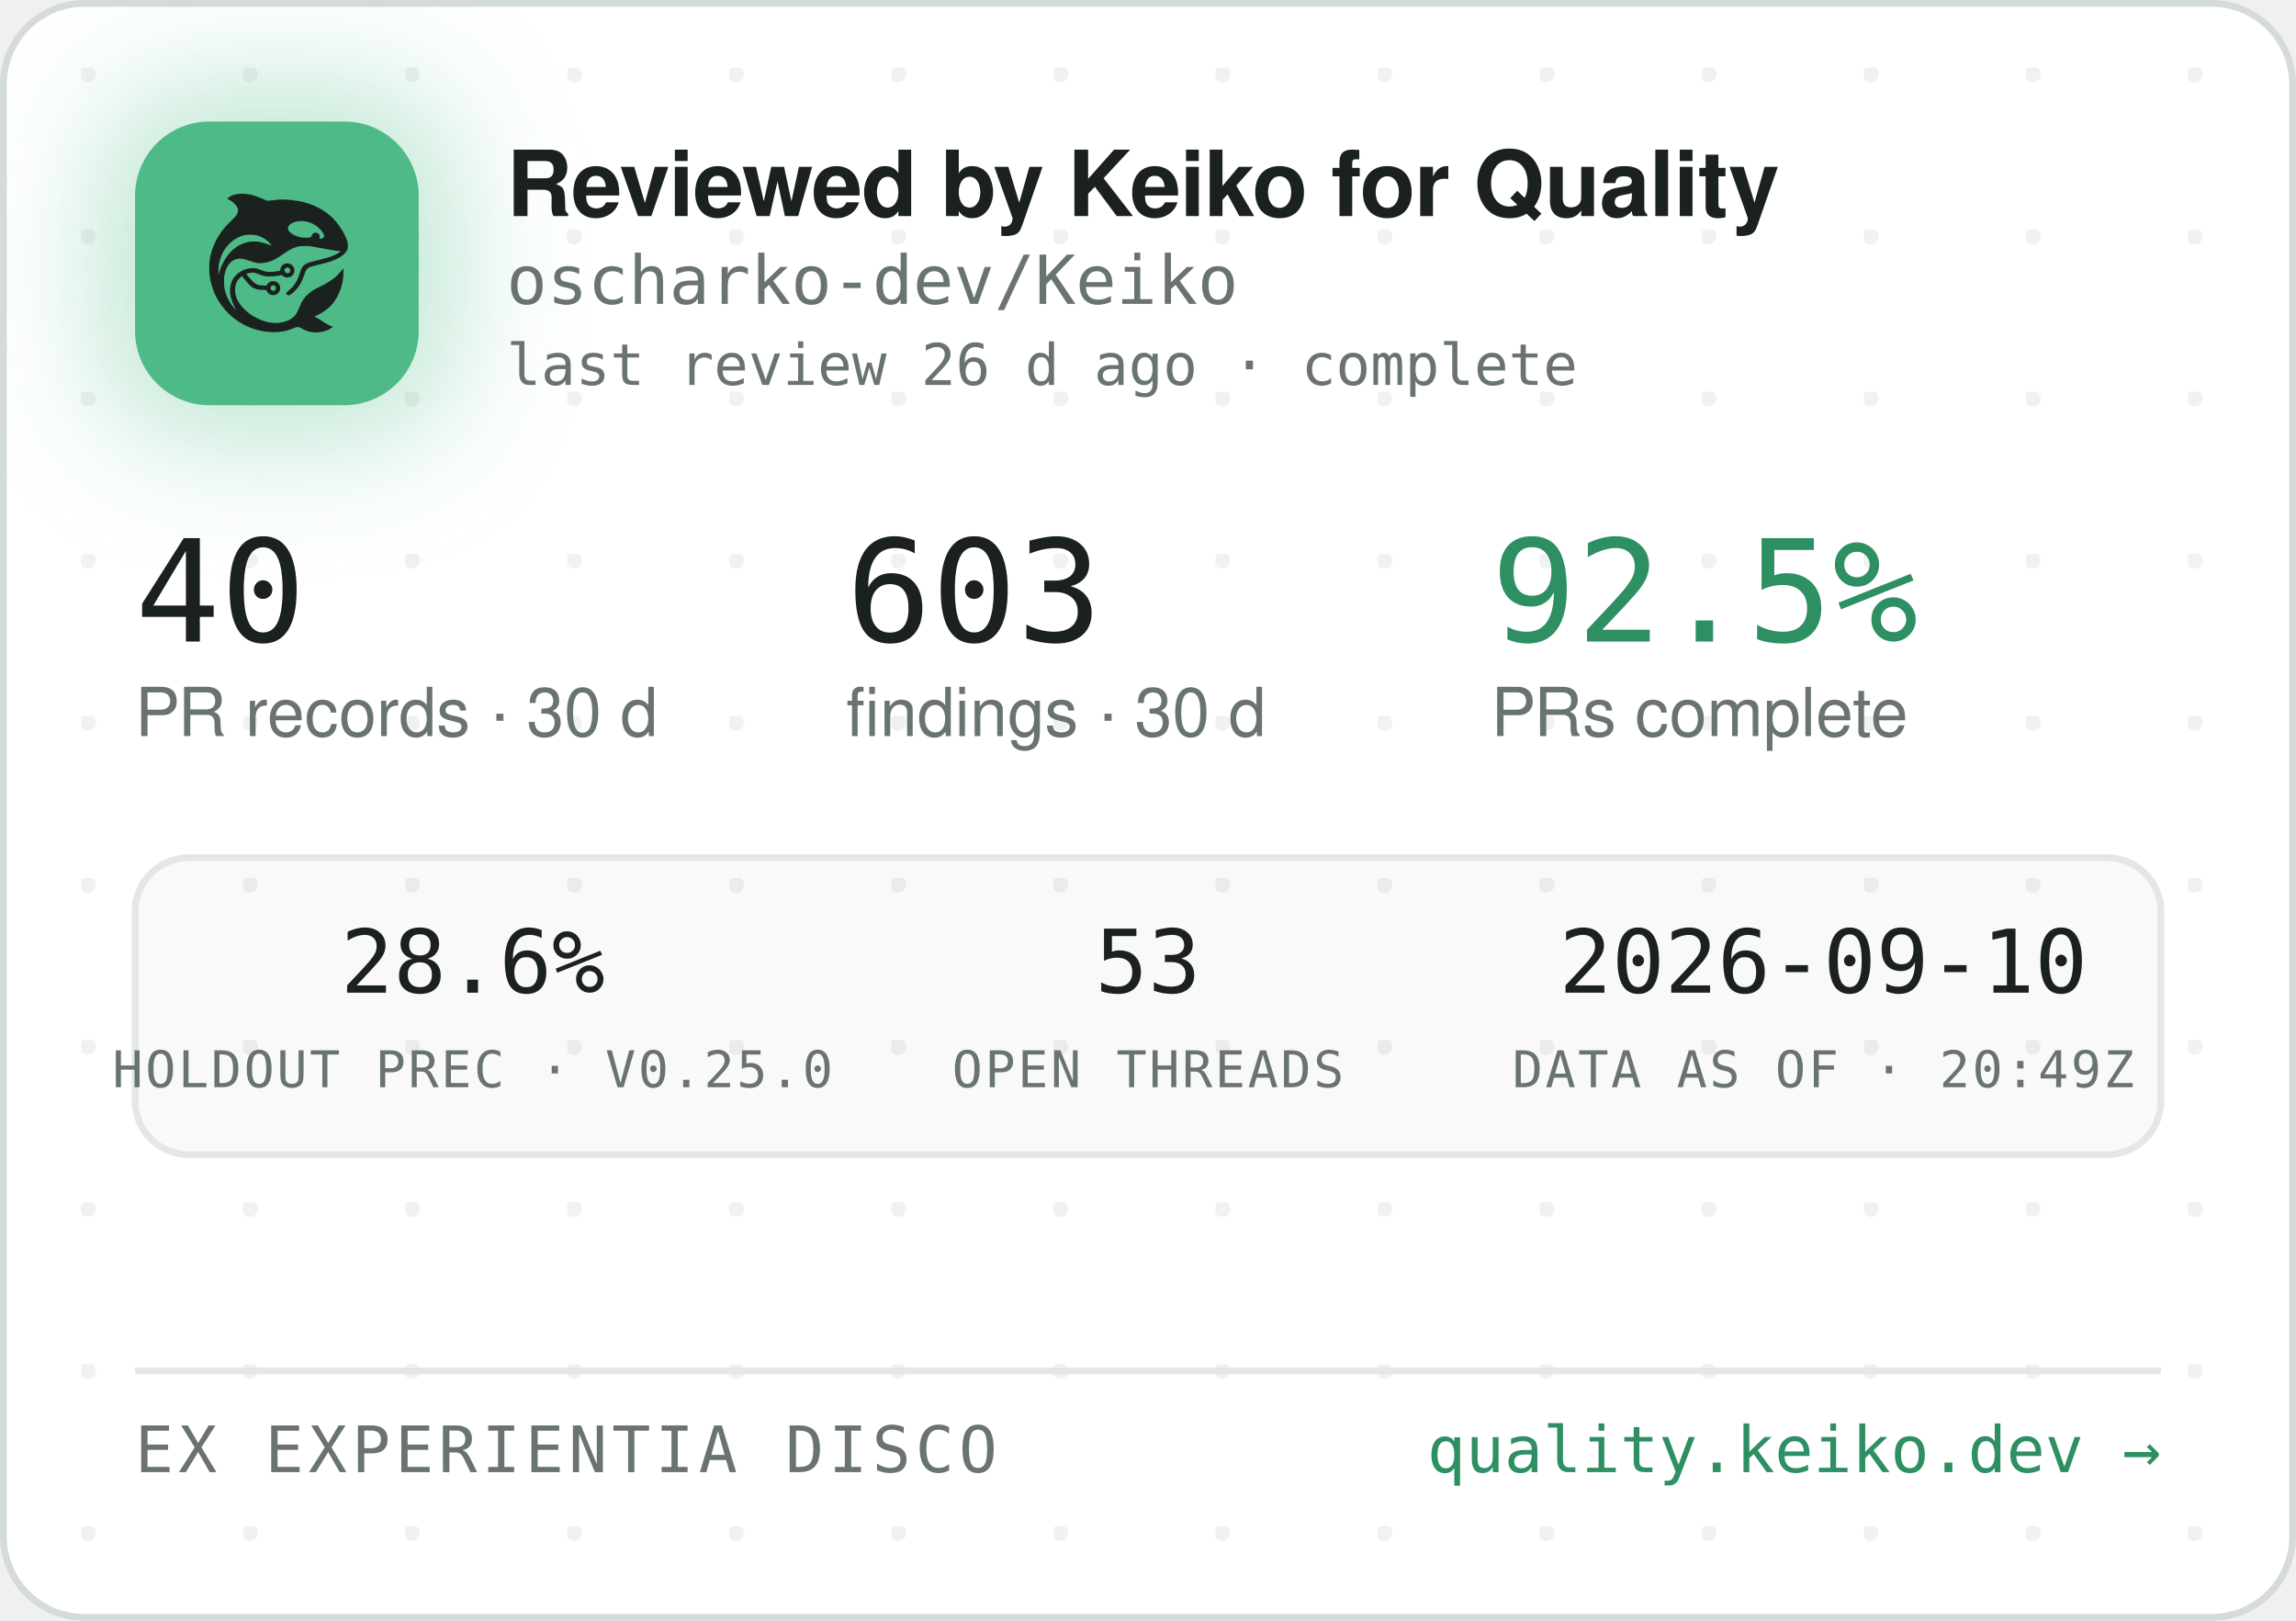
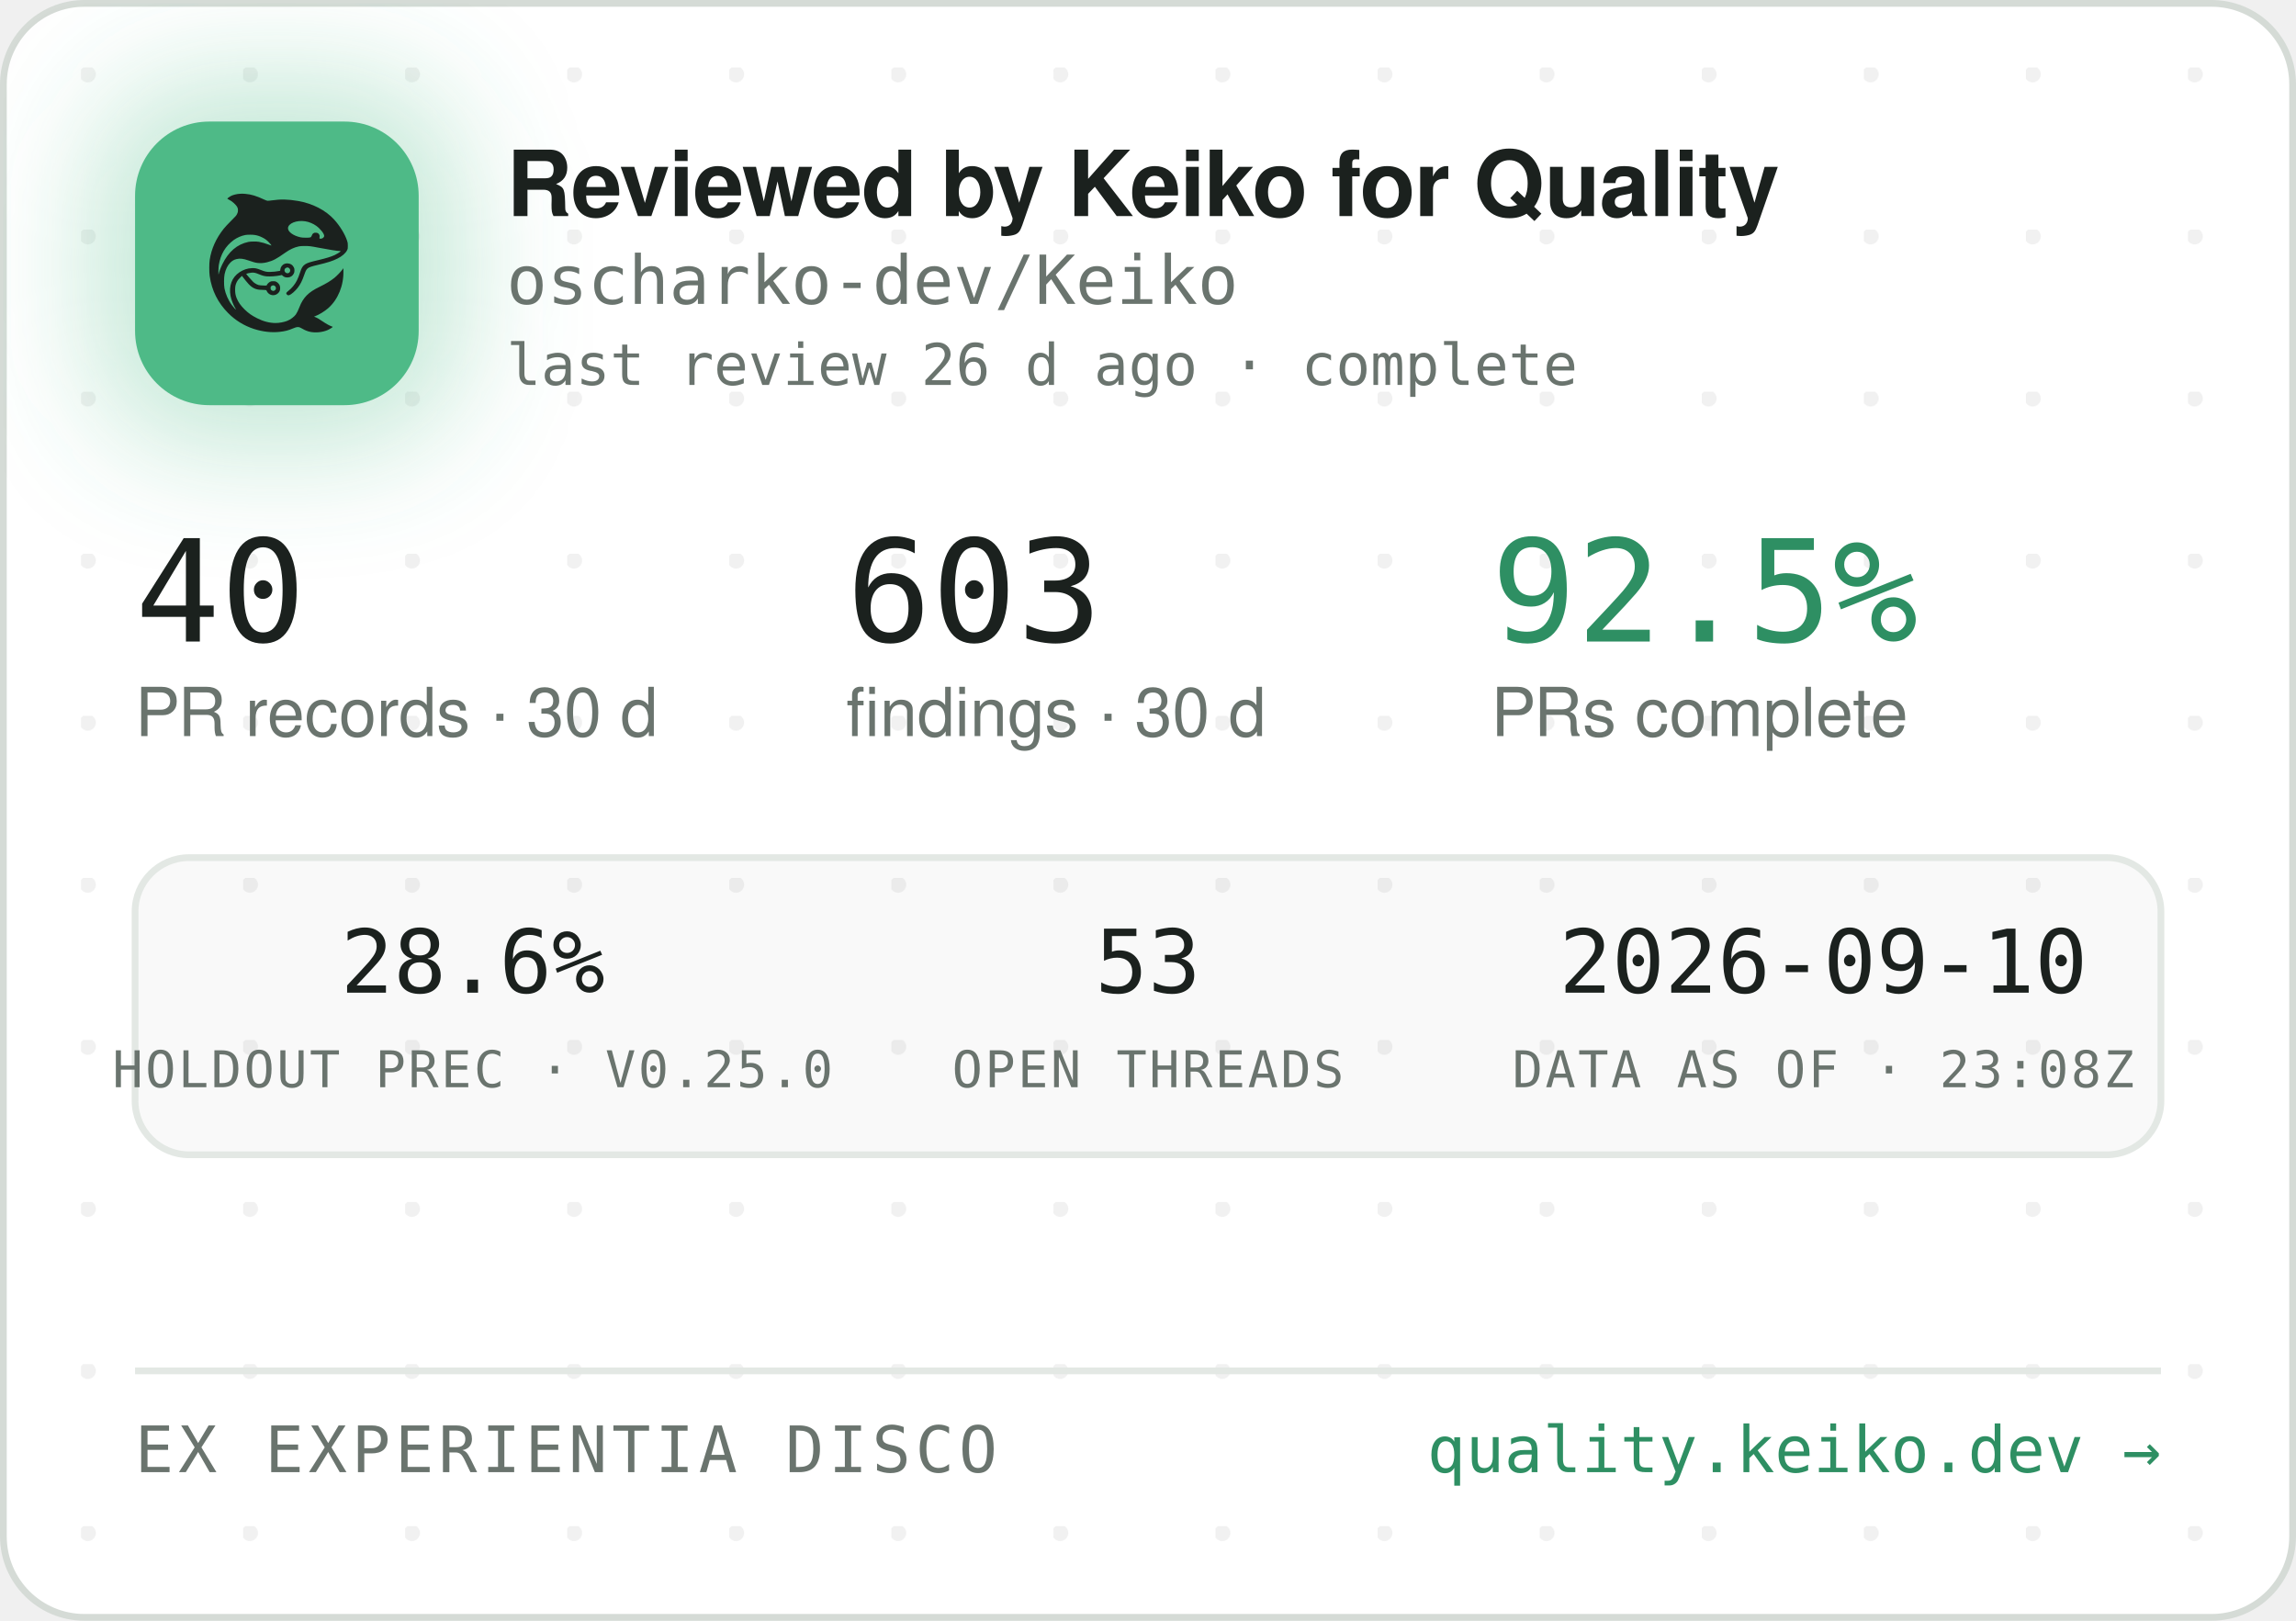
<svg xmlns="http://www.w3.org/2000/svg" width="340" height="240" viewBox="0 0 340 240" role="img" aria-label="Reviewed by Keiko for Quality — oscharko-dev/Keiko">
  <defs>
    <pattern id="dots" width="24" height="24" patternUnits="userSpaceOnUse" x="12" y="10">
      <circle cx="1" cy="1" r="1.2" fill="rgba(27,33,30,0.06)" />
    </pattern>
    <filter id="glow" x="-60%" y="-60%" width="220%" height="220%">
      <feGaussianBlur stdDeviation="9" />
    </filter>
    <clipPath id="card">
      <rect x="0.5" y="0.5" width="339" height="239" rx="12" />
    </clipPath>
  </defs>
  <rect x="0.5" y="0.5" width="339" height="239" rx="12" fill="#FFFFFF" stroke="#D5DBD6" />
  <rect x="0.5" y="0.5" width="339" height="239" rx="12" fill="url(#dots)" />
  <g clip-path="url(#card)">
    <rect x="14" y="12" width="54" height="54" rx="16" fill="rgba(78,186,135,0.35)" filter="url(#glow)" />
    <rect x="20" y="18" width="42" height="42" rx="11" fill="#4EBA87" />
    <g transform="translate(24,22) scale(0.03320312)">
      <g transform="translate(1024 0) scale(-1 1)">
        <g transform="translate(1024, 1024) scale(-0.1, -0.1)" fill="#1B211E" stroke="none">
          <path d="M3465 8223 c-144 -8 -314 -52 -408 -105 -69 -39 -146 -99 -146 -113 0 -5 30 -24 68 -42 146 -70 323 -229 377 -340 25 -49 29 -70 29 -138 -1 -72 -5 -88 -39 -160 -36 -75 -54 -95 -265 -305 -134 -132 -270 -279 -331 -355 -339 -425 -552 -896 -626 -1390 -25 -165 -25 -549 0 -720 92 -645 368 -1196 826 -1655 322 -324 710 -562 1145 -704 389 -126 793 -172 1155 -130 235 27 377 63 579 149 205 87 268 86 423 -7 102 -62 231 -115 335 -138 247 -56 562 -26 794 74 92 40 244 136 232 146 -4 3 -26 12 -48 19 -86 28 -246 116 -385 211 -162 112 -284 182 -357 207 l-48 17 40 15 c185 70 436 223 595 363 438 386 695 1014 678 1663 l-3 120 -50 -70 c-64 -90 -248 -280 -350 -362 -171 -136 -366 -255 -645 -391 -288 -140 -442 -243 -590 -391 -136 -137 -247 -316 -325 -526 -47 -127 -114 -262 -160 -326 -79 -107 -237 -224 -384 -283 -136 -55 -355 -96 -514 -96 -274 0 -548 71 -832 215 -242 123 -375 216 -553 389 -175 171 -287 332 -361 517 -44 114 -63 216 -63 359 0 152 17 233 74 350 35 70 59 102 136 179 l95 94 21 -29 c55 -75 219 -277 277 -338 171 -183 337 -256 582 -256 56 0 126 -3 155 -7 53 -6 54 -7 76 -57 30 -66 97 -128 172 -156 151 -57 318 11 395 160 33 62 34 193 3 261 -30 64 -88 125 -148 157 -44 23 -63 27 -141 27 -78 0 -97 -4 -140 -27 -58 -30 -131 -105 -141 -142 -6 -25 -8 -26 -93 -26 -47 0 -131 5 -186 10 -87 8 -111 15 -182 51 -45 22 -109 66 -143 96 -59 53 -326 361 -319 367 14 11 179 47 241 52 102 9 177 -7 318 -66 158 -66 243 -89 357 -99 157 -12 413 5 582 40 l93 19 44 -39 c59 -52 135 -75 228 -69 117 8 212 72 262 176 23 47 28 71 28 138 0 70 -4 89 -29 138 -55 110 -145 167 -270 174 -65 3 -91 0 -137 -18 -107 -40 -183 -140 -195 -257 l-6 -52 -51 -11 c-104 -23 -285 -41 -411 -42 -149 -1 -211 12 -402 88 -186 74 -256 88 -403 81 -193 -8 -377 -70 -546 -182 -342 -228 -485 -611 -399 -1064 30 -157 119 -388 209 -541 20 -35 35 -64 33 -66 -8 -8 -111 108 -190 214 -154 206 -278 489 -324 737 -28 154 -25 492 6 635 46 216 133 391 256 514 82 82 161 128 271 156 152 39 300 23 529 -57 217 -76 308 -101 410 -114 137 -17 284 -7 426 30 272 70 414 145 809 425 217 153 399 238 610 283 64 14 129 18 265 18 197 0 269 -9 615 -76 461 -89 843 -149 952 -149 41 0 41 0 23 -20 -28 -31 -169 -119 -254 -158 -167 -77 -388 -145 -716 -222 -399 -93 -508 -128 -608 -194 -102 -68 -160 -160 -217 -346 -35 -115 -102 -286 -149 -378 -85 -168 -227 -341 -377 -458 -105 -82 -115 -107 -69 -162 29 -34 65 -44 109 -29 86 29 261 181 371 322 126 162 201 309 295 581 61 176 90 232 145 283 62 57 163 93 470 165 439 104 640 169 863 278 206 100 368 240 434 375 32 67 33 71 33 198 -1 120 -3 138 -34 229 -98 294 -319 655 -573 936 -381 421 -968 723 -1618 834 -448 76 -767 83 -1169 25 -80 -12 -165 -19 -190 -17 -26 3 -90 26 -146 53 -343 162 -576 233 -842 255 -114 9 -141 10 -248 3z m2926 -1227 c164 -27 346 -102 485 -202 181 -129 354 -348 354 -448 0 -64 -75 -126 -154 -126 -60 0 -63 4 -52 70 8 50 7 65 -9 100 -29 64 -74 93 -151 98 -54 4 -70 1 -107 -21 -42 -25 -61 -52 -91 -129 -25 -64 -55 -73 -246 -73 -121 0 -187 5 -248 18 -318 70 -556 242 -556 402 0 218 388 374 775 311z m-2249 -611 c119 -21 208 -50 321 -106 114 -56 177 -100 266 -184 67 -63 157 -173 148 -181 -2 -3 -61 18 -130 45 -131 52 -298 100 -427 122 -113 20 -367 17 -470 -4 -502 -106 -885 -433 -1160 -992 -70 -142 -160 -379 -160 -424 0 -9 -5 -23 -11 -31 -13 -19 -5 316 10 410 80 482 295 846 661 1117 145 107 350 197 522 228 100 18 326 18 430 0z m1485 -1456 c95 -36 119 -159 42 -223 -78 -66 -209 -1 -209 104 0 60 33 100 99 121 36 10 36 10 68 -2z m-591 -822 c29 -26 37 -42 40 -77 6 -54 -9 -86 -55 -117 -41 -28 -70 -29 -119 -4 -44 22 -62 55 -62 112 0 51 13 75 53 99 50 31 101 26 143 -13z" />
        </g>
      </g>
    </g>
    <text x="75" y="32" font-family="-apple-system,'Segoe UI',Helvetica,Arial,sans-serif" font-size="13.5" font-weight="650" letter-spacing="-0.14" fill="#1B211E">Reviewed by Keiko for Quality</text>
    <text x="75" y="45" font-family="'JetBrains Mono',SFMono-Regular,Consolas,Menlo,monospace" font-size="10" fill="#6A746E">oscharko-dev/Keiko</text>
    <text x="75" y="57" font-family="'JetBrains Mono',SFMono-Regular,Consolas,Menlo,monospace" font-size="8.5" fill="#6A746E">last review 26 d ago · complete</text>
    <text x="20" y="95" font-family="'JetBrains Mono',SFMono-Regular,Consolas,Menlo,monospace" font-size="21" fill="#1B211E">40</text>
    <text x="20" y="109" font-family="-apple-system,'Segoe UI',Helvetica,Arial,sans-serif" font-size="10" fill="#6A746E">PR records · 30 d</text>
    <text x="125.3" y="95" font-family="'JetBrains Mono',SFMono-Regular,Consolas,Menlo,monospace" font-size="21" fill="#1B211E">603</text>
    <text x="125.3" y="109" font-family="-apple-system,'Segoe UI',Helvetica,Arial,sans-serif" font-size="10" fill="#6A746E">findings · 30 d</text>
    <text x="220.8" y="95" font-family="'JetBrains Mono',SFMono-Regular,Consolas,Menlo,monospace" font-size="21" fill="#2E8F63">92.5%</text>
    <text x="220.8" y="109" font-family="-apple-system,'Segoe UI',Helvetica,Arial,sans-serif" font-size="10" fill="#6A746E">PRs complete</text>
    <rect x="20" y="127" width="300" height="44" rx="8" fill="rgba(27,33,30,0.025)" stroke="#E3E8E4" />
    <text x="70" y="147" text-anchor="middle" font-family="'JetBrains Mono',SFMono-Regular,Consolas,Menlo,monospace" font-size="13" fill="#1B211E">28.6%</text>
    <text x="70" y="161" text-anchor="middle" font-family="'JetBrains Mono',SFMono-Regular,Consolas,Menlo,monospace" font-size="7.5" letter-spacing="0.35" fill="#6A746E">HOLDOUT PREC · V0.25.0</text>
    <text x="170" y="147" text-anchor="middle" font-family="'JetBrains Mono',SFMono-Regular,Consolas,Menlo,monospace" font-size="13" fill="#1B211E">53</text>
    <text x="170" y="161" text-anchor="middle" font-family="'JetBrains Mono',SFMono-Regular,Consolas,Menlo,monospace" font-size="7.5" letter-spacing="0.35" fill="#6A746E">OPEN THREADS</text>
    <text x="270" y="147" text-anchor="middle" font-family="'JetBrains Mono',SFMono-Regular,Consolas,Menlo,monospace" font-size="13" fill="#1B211E">2026-09-10</text>
-     <text x="270" y="161" text-anchor="middle" font-family="'JetBrains Mono',SFMono-Regular,Consolas,Menlo,monospace" font-size="7.5" letter-spacing="0.35" fill="#6A746E">DATA AS OF · 20:49Z</text>
+     <text x="270" y="161" text-anchor="middle" font-family="'JetBrains Mono',SFMono-Regular,Consolas,Menlo,monospace" font-size="7.5" letter-spacing="0.35" fill="#6A746E">DATA AS OF · 23:08Z</text>
    <line x1="20" y1="203" x2="320" y2="203" stroke="#E3E8E4" />
    <text x="20" y="218" font-family="'JetBrains Mono',SFMono-Regular,Consolas,Menlo,monospace" font-size="9.5" letter-spacing="0.7" fill="#6A746E">EX EXPERIENTIA DISCO</text>
    <text x="320" y="218" text-anchor="end" font-family="'JetBrains Mono',SFMono-Regular,Consolas,Menlo,monospace" font-size="9.5" fill="#2E8F63">quality.keiko.dev →</text>
  </g>
</svg>
